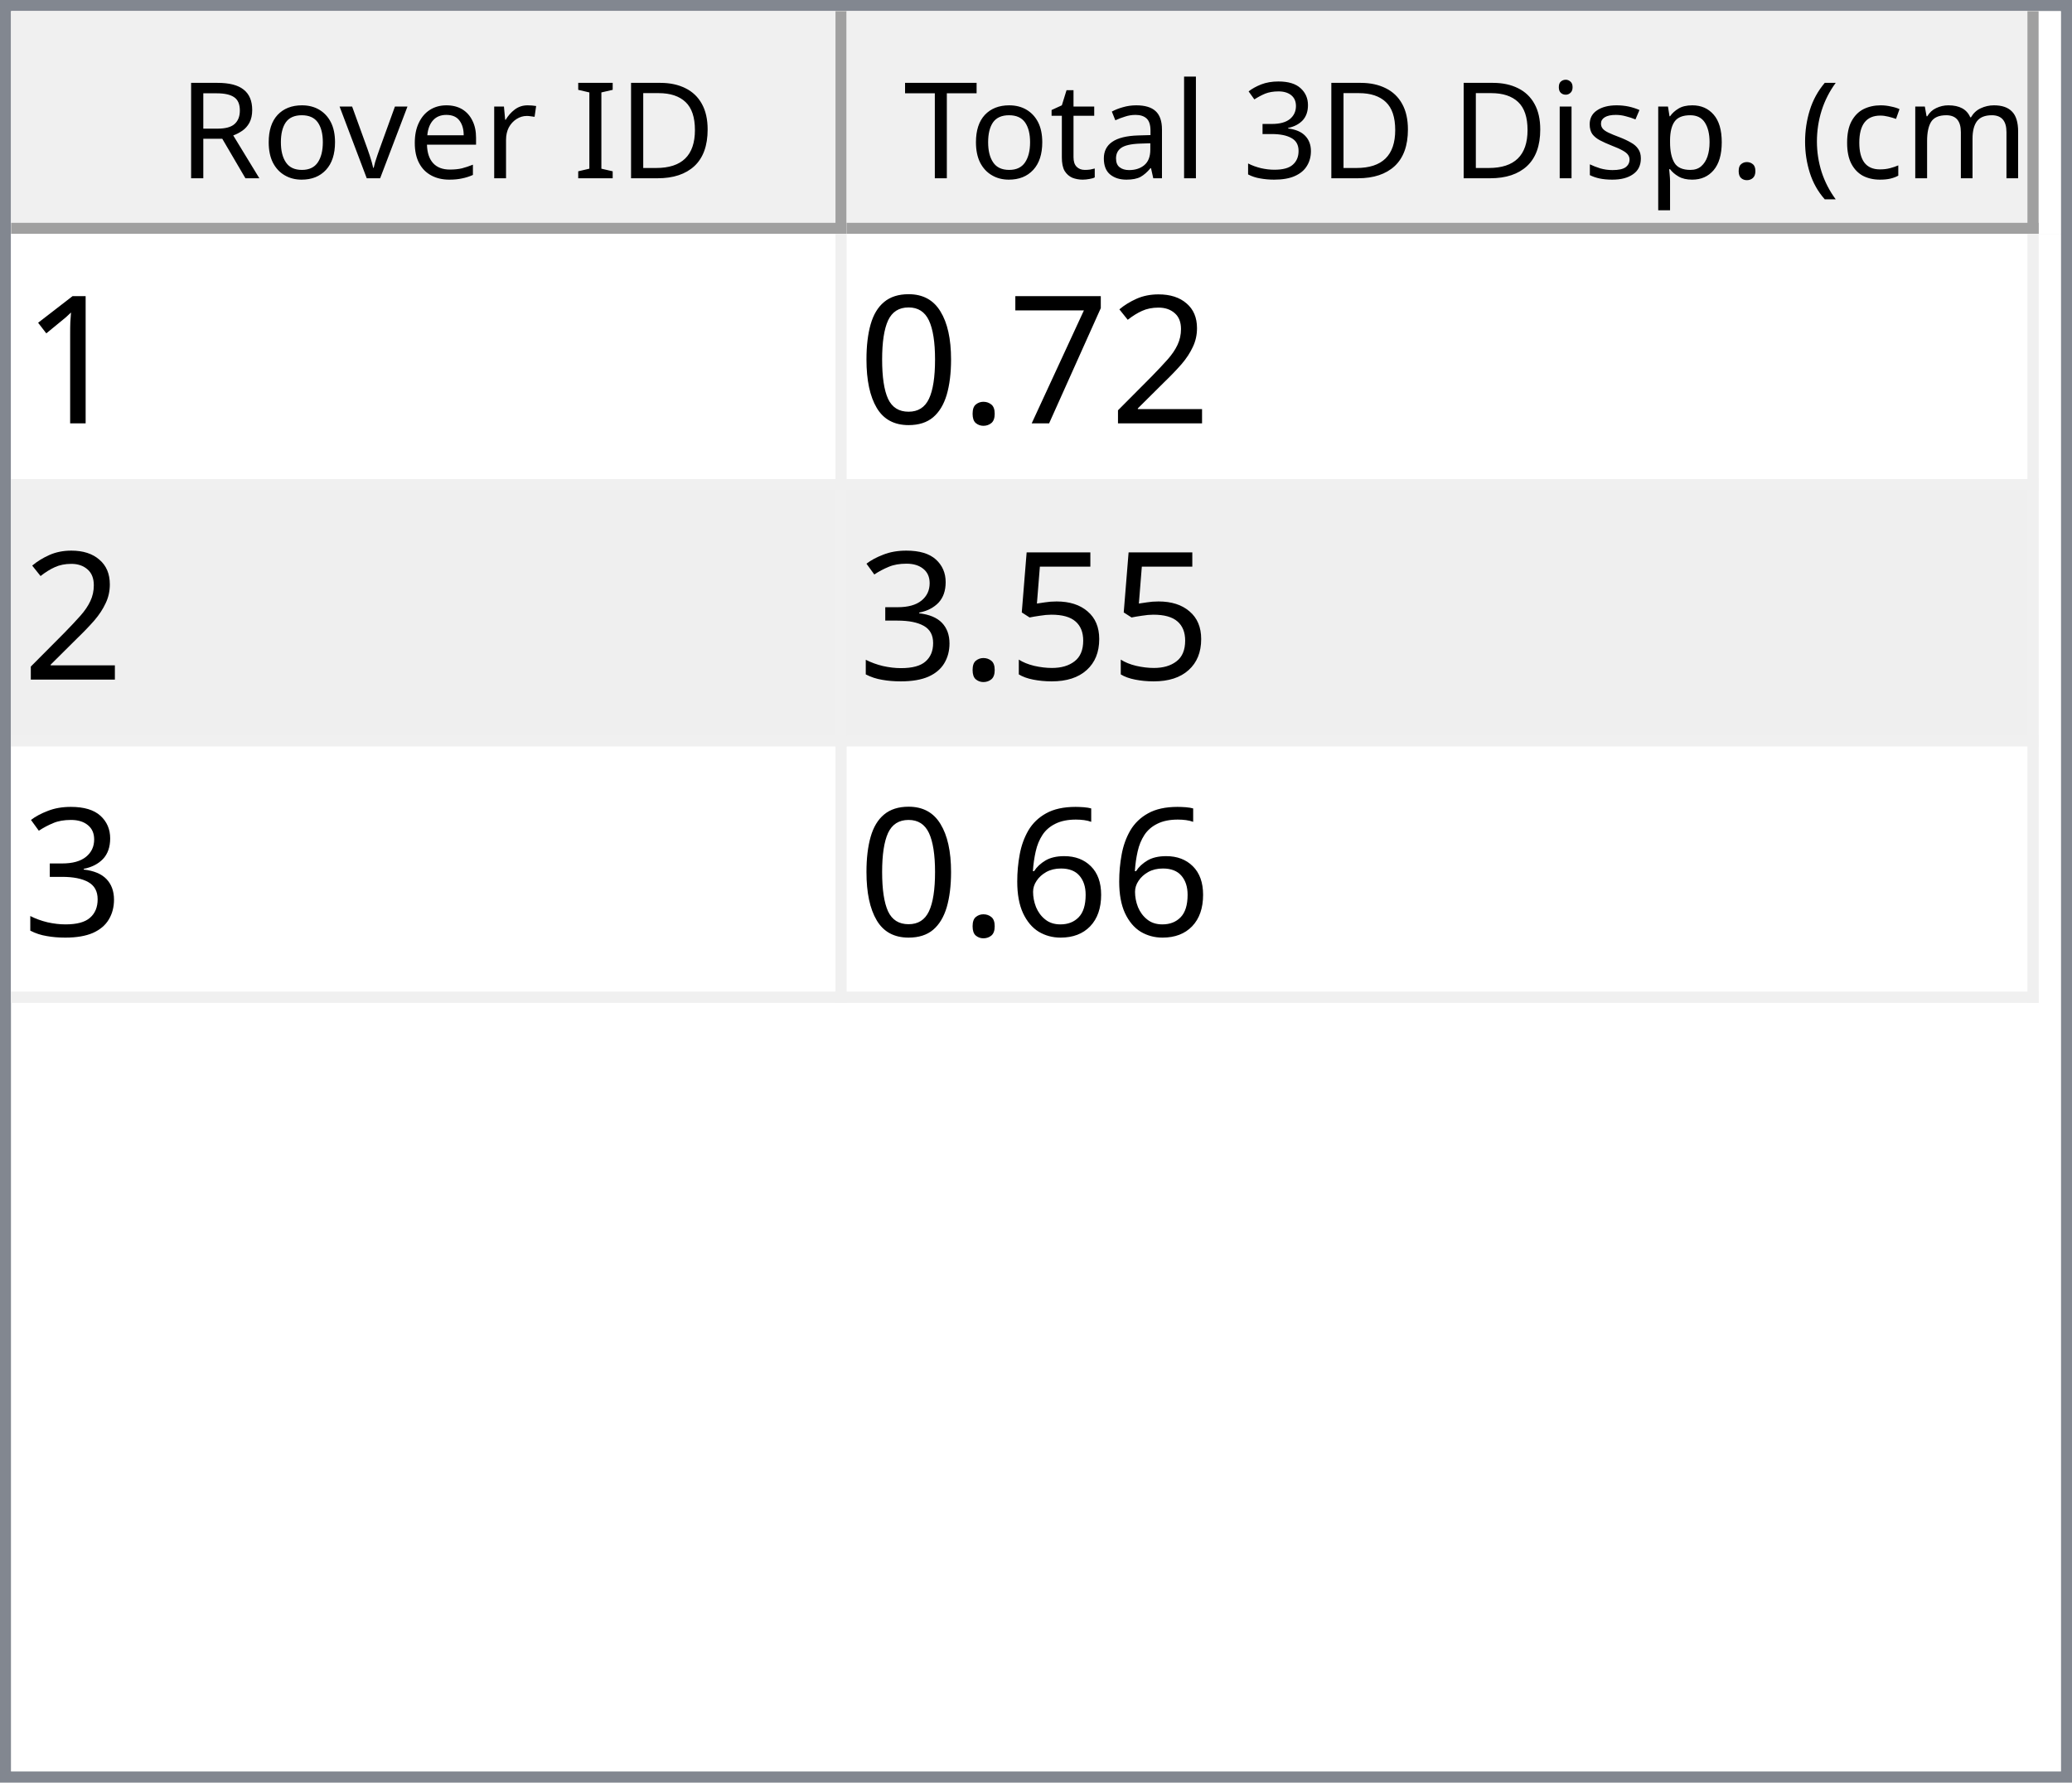
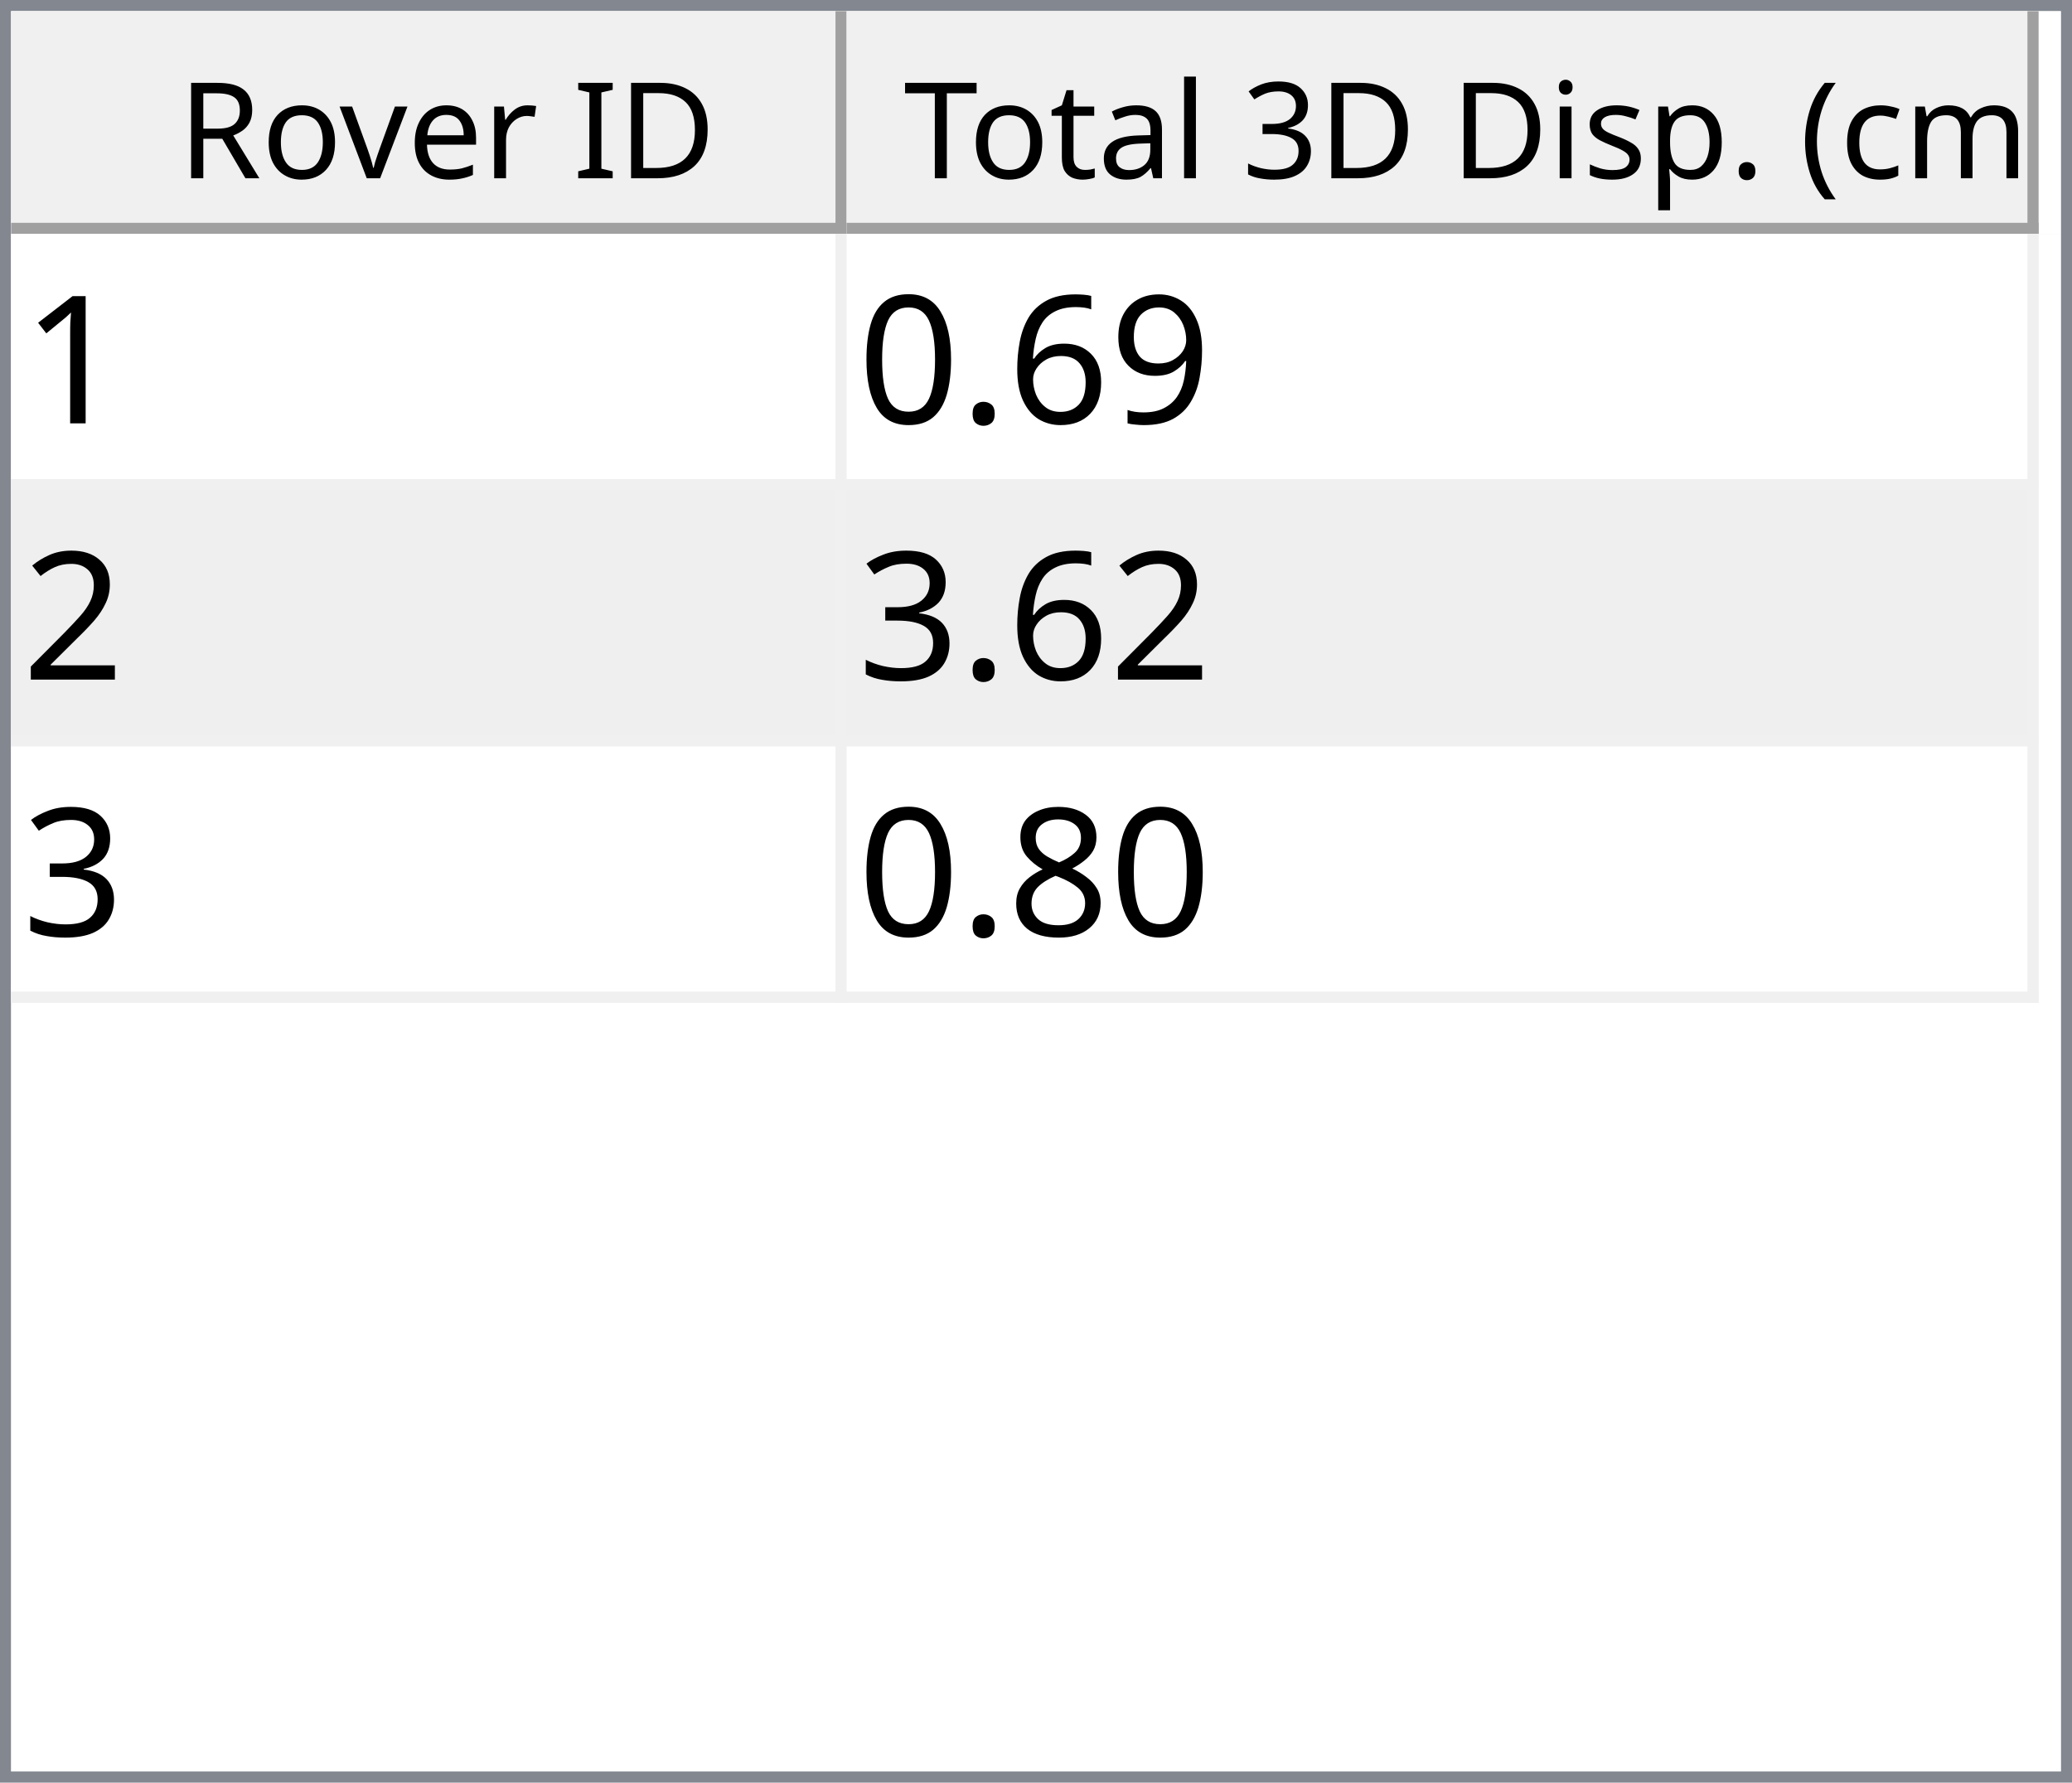
<svg xmlns="http://www.w3.org/2000/svg" style="fill-opacity:1; color-rendering:auto; color-interpolation:auto; text-rendering:auto; stroke:black; stroke-linecap:square; stroke-miterlimit:10; shape-rendering:auto; stroke-opacity:1; fill:black; stroke-dasharray:none; font-weight:normal; stroke-width:1; font-family:'Dialog'; font-style:normal; stroke-linejoin:miter; font-size:12px; stroke-dashoffset:0; image-rendering:auto;" width="186" height="160">
  <defs id="genericDefs" />
  <g>
    <defs id="defs1">
      <clipPath clipPathUnits="userSpaceOnUse" id="clipPath1">
        <path d="M0 0 L186 0 L186 160 L0 160 L0 0 Z" />
      </clipPath>
      <clipPath clipPathUnits="userSpaceOnUse" id="clipPath2">
        <path d="M0 0 L0 160 L186 160 L186 0 Z" />
      </clipPath>
      <clipPath clipPathUnits="userSpaceOnUse" id="clipPath3">
        <path d="M0 0 L0 20 L184 20 L184 0 Z" />
      </clipPath>
      <clipPath clipPathUnits="userSpaceOnUse" id="clipPath4">
        <path d="M0 0 L0 20 L75 20 L75 0 Z" />
      </clipPath>
      <clipPath clipPathUnits="userSpaceOnUse" id="clipPath5">
        <path d="M1 1 L1 19 L74 19 L74 1 Z" />
      </clipPath>
      <clipPath clipPathUnits="userSpaceOnUse" id="clipPath6">
        <path d="M0 0 L0 18 L73 18 L73 0 Z" />
      </clipPath>
      <clipPath clipPathUnits="userSpaceOnUse" id="clipPath7">
        <path d="M-0.5 -0.5 L-0.5 19.5 L74.5 19.5 L74.5 -0.5 Z" />
      </clipPath>
      <clipPath clipPathUnits="userSpaceOnUse" id="clipPath8">
        <path d="M0 0 L0 20 L107 20 L107 0 Z" />
      </clipPath>
      <clipPath clipPathUnits="userSpaceOnUse" id="clipPath9">
        <path d="M1 1 L1 19 L106 19 L106 1 Z" />
      </clipPath>
      <clipPath clipPathUnits="userSpaceOnUse" id="clipPath10">
        <path d="M0 0 L0 18 L105 18 L105 0 Z" />
      </clipPath>
      <clipPath clipPathUnits="userSpaceOnUse" id="clipPath11">
        <path d="M-0.5 -0.5 L-0.5 19.5 L106.5 19.5 L106.5 -0.5 Z" />
      </clipPath>
      <clipPath clipPathUnits="userSpaceOnUse" id="clipPath12">
        <path d="M0 0 L0 138 L184 138 L184 0 Z" />
      </clipPath>
      <clipPath clipPathUnits="userSpaceOnUse" id="clipPath13">
        <path d="M0 0 L0 69 L182 69 L182 0 Z" />
      </clipPath>
      <clipPath clipPathUnits="userSpaceOnUse" id="clipPath14">
        <path d="M-0.5 -0.5 L-0.5 68.5 L181.5 68.5 L181.5 -0.5 Z" />
      </clipPath>
      <clipPath clipPathUnits="userSpaceOnUse" id="clipPath15">
        <path d="M0 0 L0 22 L74 22 L74 0 Z" />
      </clipPath>
      <clipPath clipPathUnits="userSpaceOnUse" id="clipPath16">
        <path d="M0 0 L0 22 L106 22 L106 0 Z" />
      </clipPath>
      <font horiz-adv-x="64.551" id="font1">
        <font-face ascent="107.91" descent="25.098" units-per-em="100" style="font-style:normal; font-family:Segoe UI; font-weight:normal;" />
        <missing-glyph horiz-adv-x="64.551" d="M8.109 0 L8.109 68.266 L56.453 68.266 L56.453 0 L8.109 0 ZM15.328 7.234 L49.219 7.234 L49.219 61.031 L15.328 61.031 L15.328 7.234 Z" />
        <glyph unicode="D" horiz-adv-x="70.117" d="M9.188 0 L9.188 70.016 L28.516 70.016 Q65.531 70.016 65.531 35.891 Q65.531 19.672 55.25 9.836 Q44.969 0 27.734 0 L9.188 0 ZM17.391 62.594 L17.391 7.422 L27.828 7.422 Q41.609 7.422 49.273 14.797 Q56.938 22.172 56.938 35.688 Q56.938 62.594 28.328 62.594 L17.391 62.594 Z" />
        <glyph unicode="I" horiz-adv-x="26.611" d="M17.391 0 L9.188 0 L9.188 70.016 L17.391 70.016 L17.391 0 Z" />
        <glyph unicode=" " horiz-adv-x="27.393" d="" />
        <glyph unicode="r" horiz-adv-x="34.766" d="M34.188 41.891 Q32.078 43.5 28.125 43.5 Q23 43.5 19.555 38.672 Q16.109 33.844 16.109 25.484 L16.109 0 L8.109 0 L8.109 50 L16.109 50 L16.109 39.703 L16.312 39.703 Q18.016 44.969 21.531 47.922 Q25.047 50.875 29.391 50.875 Q32.516 50.875 34.188 50.203 L34.188 41.891 Z" />
        <glyph unicode="e" horiz-adv-x="52.295" d="M48.297 23 L12.984 23 Q13.188 14.656 17.484 10.109 Q21.781 5.562 29.297 5.562 Q37.75 5.562 44.828 11.141 L44.828 3.609 Q38.234 -1.172 27.391 -1.172 Q16.797 -1.172 10.742 5.641 Q4.688 12.453 4.688 24.812 Q4.688 36.469 11.305 43.82 Q17.922 51.172 27.734 51.172 Q37.547 51.172 42.922 44.828 Q48.297 38.484 48.297 27.203 L48.297 23 ZM40.094 29.781 Q40.047 36.719 36.75 40.578 Q33.453 44.438 27.594 44.438 Q21.922 44.438 17.969 40.383 Q14.016 36.328 13.094 29.781 L40.094 29.781 Z" />
        <glyph unicode="v" horiz-adv-x="47.9" d="M47.406 50 L27.484 0 L19.625 0 L0.688 50 L9.469 50 L22.172 13.672 Q23.578 9.672 23.922 6.688 L24.125 6.688 Q24.609 10.453 25.688 13.484 L38.969 50 L47.406 50 Z" />
        <glyph unicode="o" horiz-adv-x="58.594" d="M29 -1.172 Q17.922 -1.172 11.305 5.836 Q4.688 12.844 4.688 24.422 Q4.688 37.016 11.57 44.094 Q18.453 51.172 30.172 51.172 Q41.359 51.172 47.633 44.289 Q53.906 37.406 53.906 25.203 Q53.906 13.234 47.141 6.031 Q40.375 -1.172 29 -1.172 ZM29.594 44.438 Q21.875 44.438 17.383 39.188 Q12.891 33.938 12.891 24.703 Q12.891 15.828 17.43 10.695 Q21.969 5.562 29.594 5.562 Q37.359 5.562 41.531 10.594 Q45.703 15.625 45.703 24.906 Q45.703 34.281 41.531 39.359 Q37.359 44.438 29.594 44.438 Z" />
        <glyph unicode="R" horiz-adv-x="59.814" d="M59.375 0 L49.609 0 L37.891 19.625 Q36.281 22.359 34.766 24.289 Q33.25 26.219 31.664 27.438 Q30.078 28.656 28.25 29.219 Q26.422 29.781 24.125 29.781 L17.391 29.781 L17.391 0 L9.188 0 L9.188 70.016 L30.078 70.016 Q34.672 70.016 38.555 68.867 Q42.438 67.719 45.289 65.375 Q48.141 63.031 49.758 59.547 Q51.375 56.062 51.375 51.375 Q51.375 47.703 50.273 44.656 Q49.172 41.609 47.148 39.211 Q45.125 36.812 42.266 35.133 Q39.406 33.453 35.844 32.516 L35.844 32.328 Q37.594 31.547 38.891 30.547 Q40.188 29.547 41.359 28.18 Q42.531 26.812 43.68 25.078 Q44.828 23.344 46.234 21.047 L59.375 0 ZM17.391 62.594 L17.391 37.203 L28.516 37.203 Q31.594 37.203 34.203 38.133 Q36.812 39.062 38.719 40.797 Q40.625 42.531 41.703 45.047 Q42.781 47.562 42.781 50.688 Q42.781 56.297 39.141 59.445 Q35.5 62.594 28.609 62.594 L17.391 62.594 Z" />
        <glyph unicode=")" horiz-adv-x="30.176" d="M8.297 -15.922 L1.172 -15.922 Q16.406 2.344 16.406 26.812 Q16.406 51.469 1.078 70.016 L8.297 70.016 Q23.531 52.156 23.531 26.703 Q23.531 1.375 8.297 -15.922 Z" />
        <glyph unicode="m" horiz-adv-x="86.133" d="M79.109 0 L71.094 0 L71.094 28.719 Q71.094 37.016 68.531 40.727 Q65.969 44.438 59.906 44.438 Q54.781 44.438 51.195 39.75 Q47.609 35.062 47.609 28.516 L47.609 0 L39.594 0 L39.594 29.688 Q39.594 44.438 28.219 44.438 Q22.953 44.438 19.531 40.016 Q16.109 35.594 16.109 28.516 L16.109 0 L8.109 0 L8.109 50 L16.109 50 L16.109 42.094 L16.312 42.094 Q21.625 51.172 31.844 51.172 Q36.969 51.172 40.773 48.312 Q44.578 45.453 46 40.828 Q51.562 51.172 62.594 51.172 Q79.109 51.172 79.109 30.812 L79.109 0 Z" />
        <glyph unicode="c" horiz-adv-x="46.191" d="M42.188 2.297 Q36.422 -1.172 28.516 -1.172 Q17.828 -1.172 11.258 5.789 Q4.688 12.75 4.688 23.828 Q4.688 36.188 11.766 43.68 Q18.844 51.172 30.672 51.172 Q37.25 51.172 42.281 48.734 L42.281 40.531 Q36.719 44.438 30.375 44.438 Q22.703 44.438 17.797 38.945 Q12.891 33.453 12.891 24.516 Q12.891 15.719 17.508 10.641 Q22.125 5.562 29.891 5.562 Q36.422 5.562 42.188 9.906 L42.188 2.297 Z" />
        <glyph unicode="(" horiz-adv-x="30.176" d="M29.109 -15.922 L21.969 -15.922 Q6.844 1.375 6.844 26.703 Q6.844 52.156 21.969 70.016 L29.203 70.016 Q13.875 51.469 13.875 26.812 Q13.875 2.344 29.109 -15.922 Z" />
        <glyph unicode="." horiz-adv-x="21.68" d="M10.891 -1.078 Q8.641 -1.078 7.055 0.539 Q5.469 2.156 5.469 4.391 Q5.469 6.641 7.055 8.273 Q8.641 9.906 10.891 9.906 Q13.188 9.906 14.797 8.273 Q16.406 6.641 16.406 4.391 Q16.406 2.156 14.797 0.539 Q13.188 -1.078 10.891 -1.078 Z" />
        <glyph unicode="p" horiz-adv-x="58.789" d="M16.312 7.234 L16.109 7.234 L16.109 -23 L8.109 -23 L8.109 50 L16.109 50 L16.109 41.219 L16.312 41.219 Q22.219 51.172 33.594 51.172 Q43.266 51.172 48.688 44.461 Q54.109 37.75 54.109 26.469 Q54.109 13.922 48 6.375 Q41.891 -1.172 31.297 -1.172 Q21.578 -1.172 16.312 7.234 ZM16.109 27.391 L16.109 20.406 Q16.109 14.203 20.141 9.883 Q24.172 5.562 30.375 5.562 Q37.641 5.562 41.773 11.133 Q45.906 16.703 45.906 26.609 Q45.906 34.969 42.047 39.703 Q38.188 44.438 31.594 44.438 Q24.609 44.438 20.359 39.578 Q16.109 34.719 16.109 27.391 Z" />
        <glyph unicode="s" horiz-adv-x="42.432" d="M5.078 1.812 L5.078 10.406 Q11.625 5.562 19.484 5.562 Q30.031 5.562 30.031 12.594 Q30.031 14.594 29.125 15.992 Q28.219 17.391 26.68 18.461 Q25.141 19.531 23.07 20.383 Q21 21.234 18.609 22.172 Q15.281 23.484 12.766 24.828 Q10.25 26.172 8.57 27.859 Q6.891 29.547 6.031 31.695 Q5.172 33.844 5.172 36.719 Q5.172 40.234 6.789 42.945 Q8.406 45.656 11.086 47.484 Q13.766 49.312 17.211 50.242 Q20.656 51.172 24.312 51.172 Q30.812 51.172 35.938 48.922 L35.938 40.828 Q30.422 44.438 23.25 44.438 Q21 44.438 19.195 43.922 Q17.391 43.406 16.094 42.477 Q14.797 41.547 14.086 40.258 Q13.375 38.969 13.375 37.406 Q13.375 35.453 14.086 34.133 Q14.797 32.812 16.164 31.789 Q17.531 30.766 19.484 29.938 Q21.438 29.109 23.922 28.125 Q27.25 26.859 29.883 25.516 Q32.516 24.172 34.375 22.484 Q36.234 20.797 37.234 18.602 Q38.234 16.406 38.234 13.375 Q38.234 9.672 36.602 6.938 Q34.969 4.203 32.234 2.398 Q29.5 0.594 25.93 -0.289 Q22.359 -1.172 18.453 -1.172 Q10.75 -1.172 5.078 1.812 Z" />
        <glyph unicode="i" horiz-adv-x="24.219" d="M12.203 62.703 Q10.062 62.703 8.547 64.164 Q7.031 65.625 7.031 67.875 Q7.031 70.125 8.547 71.609 Q10.062 73.094 12.203 73.094 Q14.406 73.094 15.945 71.609 Q17.484 70.125 17.484 67.875 Q17.484 65.719 15.945 64.211 Q14.406 62.703 12.203 62.703 ZM16.109 0 L8.109 0 L8.109 50 L16.109 50 L16.109 0 Z" />
        <glyph unicode="3" horiz-adv-x="53.906" d="M46.531 19.828 Q46.531 15.094 44.75 11.211 Q42.969 7.328 39.719 4.57 Q36.469 1.812 31.93 0.297 Q27.391 -1.219 21.922 -1.219 Q11.922 -1.219 6 2.594 L6 11.188 Q13.094 5.609 22.219 5.609 Q25.875 5.609 28.828 6.539 Q31.781 7.469 33.906 9.227 Q36.031 10.984 37.18 13.477 Q38.328 15.969 38.328 19.094 Q38.328 32.812 18.797 32.812 L12.984 32.812 L12.984 39.594 L18.5 39.594 Q35.797 39.594 35.797 52.484 Q35.797 64.406 22.609 64.406 Q15.188 64.406 8.688 59.422 L8.688 67.188 Q15.375 71.188 24.609 71.188 Q29 71.188 32.57 69.969 Q36.141 68.75 38.68 66.555 Q41.219 64.359 42.609 61.281 Q44 58.203 44 54.5 Q44 40.672 30.031 36.719 L30.031 36.531 Q33.594 36.141 36.625 34.797 Q39.656 33.453 41.852 31.305 Q44.047 29.156 45.289 26.25 Q46.531 23.344 46.531 19.828 Z" />
        <glyph unicode="l" horiz-adv-x="24.219" d="M16.109 0 L8.109 0 L8.109 74.031 L16.109 74.031 L16.109 0 Z" />
        <glyph unicode="a" horiz-adv-x="50.879" d="M43.891 0 L35.891 0 L35.891 7.812 L35.688 7.812 Q30.469 -1.172 20.312 -1.172 Q12.844 -1.172 8.617 2.781 Q4.391 6.734 4.391 13.281 Q4.391 27.297 20.906 29.594 L35.891 31.688 Q35.891 44.438 25.594 44.438 Q16.547 44.438 9.281 38.281 L9.281 46.484 Q16.656 51.172 26.266 51.172 Q43.891 51.172 43.891 32.516 L43.891 0 ZM35.891 25.297 L23.828 23.641 Q18.266 22.859 15.43 20.875 Q12.594 18.891 12.594 13.875 Q12.594 10.203 15.211 7.883 Q17.828 5.562 22.172 5.562 Q28.125 5.562 32.008 9.742 Q35.891 13.922 35.891 20.312 L35.891 25.297 Z" />
        <glyph unicode="t" horiz-adv-x="33.887" d="M31.297 0.484 Q28.469 -1.078 23.828 -1.078 Q10.688 -1.078 10.688 13.578 L10.688 43.172 L2.094 43.172 L2.094 50 L10.688 50 L10.688 62.203 L18.703 64.797 L18.703 50 L31.297 50 L31.297 43.172 L18.703 43.172 L18.703 14.984 Q18.703 9.969 20.414 7.82 Q22.125 5.672 26.078 5.672 Q29.109 5.672 31.297 7.328 L31.297 0.484 Z" />
        <glyph unicode="T" horiz-adv-x="52.393" d="M50.594 62.594 L30.375 62.594 L30.375 0 L22.172 0 L22.172 62.594 L2 62.594 L2 70.016 L50.594 70.016 L50.594 62.594 Z" />
      </font>
      <font horiz-adv-x="75.0" id="font2">
        <font-face ascent="100.537" descent="21.973" units-per-em="100" style="font-style:normal; font-family:sans-serif; font-weight:normal;" />
        <missing-glyph horiz-adv-x="75.0" d="M12.5 0 L12.5 62.5 L62.5 62.5 L62.5 0 L12.5 0 ZM14.062 1.562 L60.938 1.562 L60.938 60.938 L14.062 60.938 L14.062 1.562 Z" />
        <glyph unicode="1" horiz-adv-x="55.615" d="M37.25 0 L28.469 0 L28.469 56 Q25.297 52.984 20.141 49.953 Q14.984 46.922 10.891 45.406 L10.891 53.906 Q18.266 57.375 23.781 62.305 Q29.297 67.234 31.594 71.875 L37.25 71.875 L37.25 0 Z" />
-         <glyph unicode="2" horiz-adv-x="55.615" d="M50.344 8.453 L50.344 0 L3.031 0 Q2.938 3.172 4.047 6.109 Q5.859 10.938 9.836 15.625 Q13.812 20.312 21.344 26.469 Q33.016 36.031 37.117 41.625 Q41.219 47.219 41.219 52.203 Q41.219 57.422 37.477 61.008 Q33.734 64.594 27.734 64.594 Q21.391 64.594 17.578 60.789 Q13.766 56.984 13.719 50.25 L4.688 51.172 Q5.609 61.281 11.664 66.578 Q17.719 71.875 27.938 71.875 Q38.234 71.875 44.242 66.164 Q50.25 60.453 50.25 52 Q50.25 47.703 48.492 43.555 Q46.734 39.406 42.656 34.812 Q38.578 30.219 29.109 22.219 Q21.188 15.578 18.945 13.211 Q16.703 10.844 15.234 8.453 L50.344 8.453 Z" />
-         <glyph unicode="7" horiz-adv-x="55.615" d="M4.734 62.203 L4.734 70.656 L51.078 70.656 L51.078 63.812 Q44.234 56.547 37.523 44.484 Q30.812 32.422 27.156 19.672 Q24.516 10.688 23.781 0 L14.75 0 Q14.891 8.453 18.062 20.414 Q21.234 32.375 27.172 43.484 Q33.109 54.594 39.797 62.203 L4.734 62.203 Z" />
+         <glyph unicode="9" horiz-adv-x="55.615" d="M5.469 16.547 L13.922 17.328 Q14.984 11.375 18.016 8.688 Q21.047 6 25.781 6 Q29.828 6 32.883 7.859 Q35.938 9.719 37.891 12.82 Q39.844 15.922 41.164 21.195 Q42.484 26.469 42.484 31.938 Q42.484 32.516 42.438 33.688 Q39.797 29.5 35.234 26.883 Q30.672 24.266 25.344 24.266 Q16.453 24.266 10.305 30.711 Q4.156 37.156 4.156 47.703 Q4.156 58.594 10.578 65.234 Q17 71.875 26.656 71.875 Q33.641 71.875 39.43 68.117 Q45.219 64.359 48.219 57.398 Q51.219 50.438 51.219 37.25 Q51.219 23.531 48.242 15.406 Q45.266 7.281 39.383 3.031 Q33.5 -1.219 25.594 -1.219 Q17.188 -1.219 11.867 3.445 Q6.547 8.109 5.469 16.547 ZM41.453 48.141 Q41.453 55.719 37.43 60.156 Q33.406 64.594 27.734 64.594 Q21.875 64.594 17.531 59.812 Q13.188 55.031 13.188 47.406 Q13.188 40.578 17.312 36.305 Q21.438 32.031 27.484 32.031 Q33.594 32.031 37.523 36.305 Q41.453 40.578 41.453 48.141 Z" />
+         <glyph unicode="6" horiz-adv-x="55.615" d="M49.75 54.047 L41.016 53.375 Q39.844 58.547 37.703 60.891 Q34.125 64.656 28.906 64.656 Q24.703 64.656 21.531 62.312 Q17.391 59.281 14.992 53.469 Q12.594 47.656 12.5 36.922 Q15.672 41.75 20.266 44.094 Q24.859 46.438 29.891 46.438 Q38.672 46.438 44.852 39.969 Q51.031 33.5 51.031 23.25 Q51.031 16.5 48.125 10.719 Q45.219 4.938 40.141 1.859 Q35.062 -1.219 28.609 -1.219 Q17.625 -1.219 10.695 6.859 Q3.766 14.938 3.766 33.5 Q3.766 54.25 11.422 63.672 Q18.109 71.875 29.438 71.875 Q37.891 71.875 43.289 67.141 Q48.688 62.406 49.75 54.047 ZM13.875 23.188 Q13.875 18.656 15.797 14.508 Q17.719 10.359 21.188 8.18 Q24.656 6 28.469 6 Q34.031 6 38.039 10.492 Q42.047 14.984 42.047 22.703 Q42.047 30.125 38.086 34.398 Q34.125 38.672 28.125 38.672 Q22.172 38.672 18.023 34.398 Q13.875 30.125 13.875 23.188 Z" />
        <glyph unicode="." horiz-adv-x="27.783" d="M9.078 0 L9.078 10.016 L19.094 10.016 L19.094 0 L9.078 0 Z" />
        <glyph unicode="0" horiz-adv-x="55.615" d="M4.156 35.297 Q4.156 48 6.766 55.742 Q9.375 63.484 14.523 67.68 Q19.672 71.875 27.484 71.875 Q33.25 71.875 37.594 69.555 Q41.938 67.234 44.773 62.867 Q47.609 58.5 49.219 52.227 Q50.828 45.953 50.828 35.297 Q50.828 22.703 48.242 14.969 Q45.656 7.234 40.508 3.008 Q35.359 -1.219 27.484 -1.219 Q17.141 -1.219 11.234 6.203 Q4.156 15.141 4.156 35.297 ZM13.188 35.297 Q13.188 17.672 17.312 11.836 Q21.438 6 27.484 6 Q33.547 6 37.672 11.859 Q41.797 17.719 41.797 35.297 Q41.797 52.984 37.672 58.789 Q33.547 64.594 27.391 64.594 Q21.344 64.594 17.719 59.469 Q13.188 52.938 13.188 35.297 Z" />
-         <glyph unicode="5" horiz-adv-x="55.615" d="M4.156 18.75 L13.375 19.531 Q14.406 12.797 18.141 9.398 Q21.875 6 27.156 6 Q33.5 6 37.891 10.789 Q42.281 15.578 42.281 23.484 Q42.281 31 38.062 35.352 Q33.844 39.703 27 39.703 Q22.75 39.703 19.336 37.773 Q15.922 35.844 13.969 32.766 L5.719 33.844 L12.641 70.609 L48.25 70.609 L48.25 62.203 L19.672 62.203 L15.828 42.969 Q22.266 47.469 29.344 47.469 Q38.719 47.469 45.164 40.969 Q51.609 34.469 51.609 24.266 Q51.609 14.547 45.953 7.469 Q39.062 -1.219 27.156 -1.219 Q17.391 -1.219 11.211 4.25 Q5.031 9.719 4.156 18.75 Z" />
+         <glyph unicode="2" horiz-adv-x="55.615" d="M50.344 8.453 L50.344 0 L3.031 0 Q2.938 3.172 4.047 6.109 Q5.859 10.938 9.836 15.625 Q13.812 20.312 21.344 26.469 Q33.016 36.031 37.117 41.625 Q41.219 47.219 41.219 52.203 Q41.219 57.422 37.477 61.008 Q33.734 64.594 27.734 64.594 Q21.391 64.594 17.578 60.789 Q13.766 56.984 13.719 50.25 L4.688 51.172 Q5.609 61.281 11.664 66.578 Q17.719 71.875 27.938 71.875 Q38.234 71.875 44.242 66.164 Q50.25 60.453 50.25 52 Q50.25 47.703 48.492 43.555 Q46.734 39.406 42.656 34.812 Q38.578 30.219 29.109 22.219 Q21.188 15.578 18.945 13.211 Q16.703 10.844 15.234 8.453 L50.344 8.453 Z" />
        <glyph unicode="3" horiz-adv-x="55.615" d="M4.203 18.891 L12.984 20.062 Q14.5 12.594 18.141 9.297 Q21.781 6 27 6 Q33.203 6 37.477 10.297 Q41.75 14.594 41.75 20.953 Q41.75 27 37.797 30.93 Q33.844 34.859 27.734 34.859 Q25.25 34.859 21.531 33.891 L22.516 41.609 Q23.391 41.5 23.922 41.5 Q29.547 41.5 34.039 44.43 Q38.531 47.359 38.531 53.469 Q38.531 58.297 35.258 61.477 Q31.984 64.656 26.812 64.656 Q21.688 64.656 18.266 61.43 Q14.844 58.203 13.875 51.766 L5.078 53.328 Q6.688 62.156 12.398 67.016 Q18.109 71.875 26.609 71.875 Q32.469 71.875 37.398 69.359 Q42.328 66.844 44.945 62.5 Q47.562 58.156 47.562 53.266 Q47.562 48.641 45.07 44.828 Q42.578 41.016 37.703 38.766 Q44.047 37.312 47.562 32.695 Q51.078 28.078 51.078 21.141 Q51.078 11.766 44.242 5.25 Q37.406 -1.266 26.953 -1.266 Q17.531 -1.266 11.305 4.352 Q5.078 9.969 4.203 18.891 Z" />
-         <glyph unicode="6" horiz-adv-x="55.615" d="M49.75 54.047 L41.016 53.375 Q39.844 58.547 37.703 60.891 Q34.125 64.656 28.906 64.656 Q24.703 64.656 21.531 62.312 Q17.391 59.281 14.992 53.469 Q12.594 47.656 12.5 36.922 Q15.672 41.75 20.266 44.094 Q24.859 46.438 29.891 46.438 Q38.672 46.438 44.852 39.969 Q51.031 33.5 51.031 23.25 Q51.031 16.5 48.125 10.719 Q45.219 4.938 40.141 1.859 Q35.062 -1.219 28.609 -1.219 Q17.625 -1.219 10.695 6.859 Q3.766 14.938 3.766 33.5 Q3.766 54.25 11.422 63.672 Q18.109 71.875 29.438 71.875 Q37.891 71.875 43.289 67.141 Q48.688 62.406 49.75 54.047 ZM13.875 23.188 Q13.875 18.656 15.797 14.508 Q17.719 10.359 21.188 8.18 Q24.656 6 28.469 6 Q34.031 6 38.039 10.492 Q42.047 14.984 42.047 22.703 Q42.047 30.125 38.086 34.398 Q34.125 38.672 28.125 38.672 Q22.172 38.672 18.023 34.398 Q13.875 30.125 13.875 23.188 Z" />
+         <glyph unicode="8" horiz-adv-x="55.615" d="M17.672 38.812 Q12.203 40.828 9.57 44.539 Q6.938 48.25 6.938 53.422 Q6.938 61.234 12.555 66.555 Q18.172 71.875 27.484 71.875 Q36.859 71.875 42.578 66.43 Q48.297 60.984 48.297 53.172 Q48.297 48.188 45.68 44.508 Q43.062 40.828 37.75 38.812 Q44.344 36.672 47.781 31.883 Q51.219 27.094 51.219 20.453 Q51.219 11.281 44.727 5.031 Q38.234 -1.219 27.641 -1.219 Q17.047 -1.219 10.547 5.055 Q4.047 11.328 4.047 20.703 Q4.047 27.688 7.594 32.398 Q11.141 37.109 17.672 38.812 ZM15.922 53.719 Q15.922 48.641 19.195 45.414 Q22.469 42.188 27.688 42.188 Q32.766 42.188 36.016 45.383 Q39.266 48.578 39.266 53.219 Q39.266 58.062 35.914 61.359 Q32.562 64.656 27.594 64.656 Q22.562 64.656 19.242 61.43 Q15.922 58.203 15.922 53.719 ZM13.094 20.656 Q13.094 16.891 14.875 13.375 Q16.656 9.859 20.172 7.93 Q23.688 6 27.734 6 Q34.031 6 38.133 10.055 Q42.234 14.109 42.234 20.359 Q42.234 26.703 38.016 30.859 Q33.797 35.016 27.438 35.016 Q21.234 35.016 17.164 30.914 Q13.094 26.812 13.094 20.656 Z" />
      </font>
    </defs>
    <g style="fill:white; stroke:white;">
      <rect x="0" y="0" width="186" style="clip-path:url(#clipPath1); stroke:none;" height="160" />
    </g>
    <g style="fill:white; text-rendering:optimizeSpeed; color-rendering:optimizeSpeed; image-rendering:optimizeSpeed; shape-rendering:crispEdges; stroke:white; color-interpolation:sRGB;">
      <rect x="0" width="186" height="160" y="0" style="stroke:none;" />
      <path style="stroke:none;" d="M0 160 L186 160 L186 0 L0 0 Z" />
    </g>
    <g style="fill:rgb(240,240,240); font-family:'Segoe UI'; stroke:rgb(240,240,240);">
      <rect x="0" y="0" width="186" style="clip-path:url(#clipPath2); stroke:none;" height="160" />
    </g>
    <g style="fill:rgb(130,135,144); font-family:'Segoe UI'; stroke:rgb(130,135,144);">
      <path d="M0 0 L186 0 L186 160 L0 160 L0 0 ZM1 1 L185 1 L185 159 L1 159 L1 1 Z" style="fill-rule:evenodd; clip-path:url(#clipPath2); stroke:none;" />
    </g>
    <g style="fill:white; font-family:'Segoe UI'; stroke:white;" transform="translate(1,1)">
      <rect x="0" y="0" width="184" style="clip-path:url(#clipPath3); stroke:none;" height="20" />
    </g>
    <g style="fill:rgb(240,240,240); font-family:'Segoe UI'; stroke:rgb(240,240,240);" transform="translate(1,1)">
      <rect x="0" y="0" width="75" style="clip-path:url(#clipPath4); stroke:none;" height="20" />
    </g>
    <g style="font-family:'Segoe UI';" transform="translate(2,2)">
      <text x="14" xml:space="preserve" y="14" style="clip-path:url(#clipPath6); stroke:none;">Rover ID</text>
    </g>
    <g style="fill:rgb(160,160,160); font-family:'Segoe UI'; stroke:rgb(160,160,160); stroke-linejoin:bevel;" transform="translate(1.5,1.5)">
      <line x1="74" x2="74" y1="0" style="fill:none; clip-path:url(#clipPath7);" y2="19" />
    </g>
    <g style="fill:rgb(160,160,160); font-family:'Segoe UI'; stroke:rgb(160,160,160); stroke-linejoin:bevel;" transform="matrix(1,0,0,1,1,1) translate(0.5,0.5)">
      <line x1="0" x2="74" y1="19" style="fill:none; clip-path:url(#clipPath7);" y2="19" />
    </g>
    <g style="fill:rgb(240,240,240); font-family:'Segoe UI'; stroke:rgb(240,240,240);" transform="translate(76,1)">
      <rect x="0" y="0" width="107" style="clip-path:url(#clipPath8); stroke:none;" height="20" />
    </g>
    <g style="font-family:'Segoe UI';" transform="translate(77,2)">
      <text x="1" xml:space="preserve" y="14" style="clip-path:url(#clipPath10); stroke:none;"> Total 3D Disp. (cm)</text>
    </g>
    <g style="fill:rgb(160,160,160); font-family:'Segoe UI'; stroke:rgb(160,160,160); stroke-linejoin:bevel;" transform="translate(76.5,1.5)">
      <line x1="106" x2="106" y1="0" style="fill:none; clip-path:url(#clipPath11);" y2="19" />
    </g>
    <g style="fill:rgb(160,160,160); font-family:'Segoe UI'; stroke:rgb(160,160,160); stroke-linejoin:bevel;" transform="matrix(1,0,0,1,76,1) translate(0.5,0.5)">
      <line x1="0" x2="106" y1="19" style="fill:none; clip-path:url(#clipPath11);" y2="19" />
    </g>
    <g style="fill:white; font-family:'Segoe UI'; stroke:white;" transform="translate(1,21)">
      <rect x="0" y="0" width="184" style="clip-path:url(#clipPath12); stroke:none;" height="138" />
    </g>
    <g style="fill:rgb(240,240,240); font-size:16px; font-family:sans-serif; stroke:rgb(240,240,240);" transform="translate(1,21)">
      <rect x="0" y="0" width="182" style="clip-path:url(#clipPath13); stroke:none;" height="69" />
      <line transform="translate(0.5,0.5)" x1="0" x2="181" y1="22" style="clip-path:url(#clipPath14); fill:none; stroke-linejoin:bevel;" y2="22" />
    </g>
    <g transform="matrix(1,0,0,1,1,21) translate(0.5,0.5)" style="fill:rgb(240,240,240); font-size:16px; font-family:sans-serif; stroke:rgb(240,240,240); stroke-linejoin:bevel;">
      <line x1="0" x2="181" y1="45" style="fill:none; clip-path:url(#clipPath14);" y2="45" />
    </g>
    <g transform="matrix(1,0,0,1,1,21) translate(0.5,0.5)" style="fill:rgb(240,240,240); font-size:16px; font-family:sans-serif; stroke:rgb(240,240,240); stroke-linejoin:bevel;">
      <line x1="0" x2="181" y1="68" style="fill:none; clip-path:url(#clipPath14);" y2="68" />
    </g>
    <g transform="matrix(1,0,0,1,1,21) translate(0.5,0.5)" style="fill:rgb(240,240,240); font-size:16px; font-family:sans-serif; stroke:rgb(240,240,240); stroke-linejoin:bevel;">
      <line x1="74" x2="74" y1="0" style="fill:none; clip-path:url(#clipPath14);" y2="68" />
    </g>
    <g transform="matrix(1,0,0,1,1,21) translate(0.5,0.5)" style="fill:rgb(240,240,240); font-size:16px; font-family:sans-serif; stroke:rgb(240,240,240); stroke-linejoin:bevel;">
      <line x1="181" x2="181" y1="0" style="fill:none; clip-path:url(#clipPath14);" y2="68" />
    </g>
    <g style="fill:white; font-size:16px; font-family:sans-serif; stroke:white;" transform="matrix(1,0,0,1,1,21)">
      <rect x="0" y="0" width="74" style="clip-path:url(#clipPath15); stroke:none;" height="22" />
      <text x="1" y="17" style="fill:black; clip-path:url(#clipPath15); stroke:none;" xml:space="preserve">1</text>
    </g>
    <g style="fill:white; font-size:16px; font-family:sans-serif; stroke:white;" transform="matrix(1,0,0,1,1,21) translate(75,0)">
      <rect x="0" y="0" width="106" style="clip-path:url(#clipPath16); stroke:none;" height="22" />
-       <text x="1" y="17" style="fill:black; clip-path:url(#clipPath16); stroke:none;" xml:space="preserve">0.72</text>
+       <text x="1" y="17" style="fill:black; clip-path:url(#clipPath16); stroke:none;" xml:space="preserve">0.69</text>
    </g>
    <g style="fill:rgb(239,239,239); font-size:16px; font-family:sans-serif; stroke:rgb(239,239,239);" transform="matrix(1,0,0,1,1,21) translate(0,23)">
      <rect x="0" y="0" width="74" style="clip-path:url(#clipPath15); stroke:none;" height="22" />
      <text x="1" y="17" style="fill:black; clip-path:url(#clipPath15); stroke:none;" xml:space="preserve">2</text>
    </g>
    <g style="fill:rgb(239,239,239); font-size:16px; font-family:sans-serif; stroke:rgb(239,239,239);" transform="matrix(1,0,0,1,1,21) translate(75,23)">
      <rect x="0" y="0" width="106" style="clip-path:url(#clipPath16); stroke:none;" height="22" />
-       <text x="1" y="17" style="fill:black; clip-path:url(#clipPath16); stroke:none;" xml:space="preserve">3.55</text>
+       <text x="1" y="17" style="fill:black; clip-path:url(#clipPath16); stroke:none;" xml:space="preserve">3.62</text>
    </g>
    <g style="fill:white; font-size:16px; font-family:sans-serif; stroke:white;" transform="matrix(1,0,0,1,1,21) translate(0,46)">
      <rect x="0" y="0" width="74" style="clip-path:url(#clipPath15); stroke:none;" height="22" />
      <text x="1" y="17" style="fill:black; clip-path:url(#clipPath15); stroke:none;" xml:space="preserve">3</text>
    </g>
    <g style="fill:white; font-size:16px; font-family:sans-serif; stroke:white;" transform="matrix(1,0,0,1,1,21) translate(75,46)">
      <rect x="0" y="0" width="106" style="clip-path:url(#clipPath16); stroke:none;" height="22" />
-       <text x="1" y="17" style="fill:black; clip-path:url(#clipPath16); stroke:none;" xml:space="preserve">0.66</text>
+       <text x="1" y="17" style="fill:black; clip-path:url(#clipPath16); stroke:none;" xml:space="preserve">0.80</text>
    </g>
  </g>
</svg>
